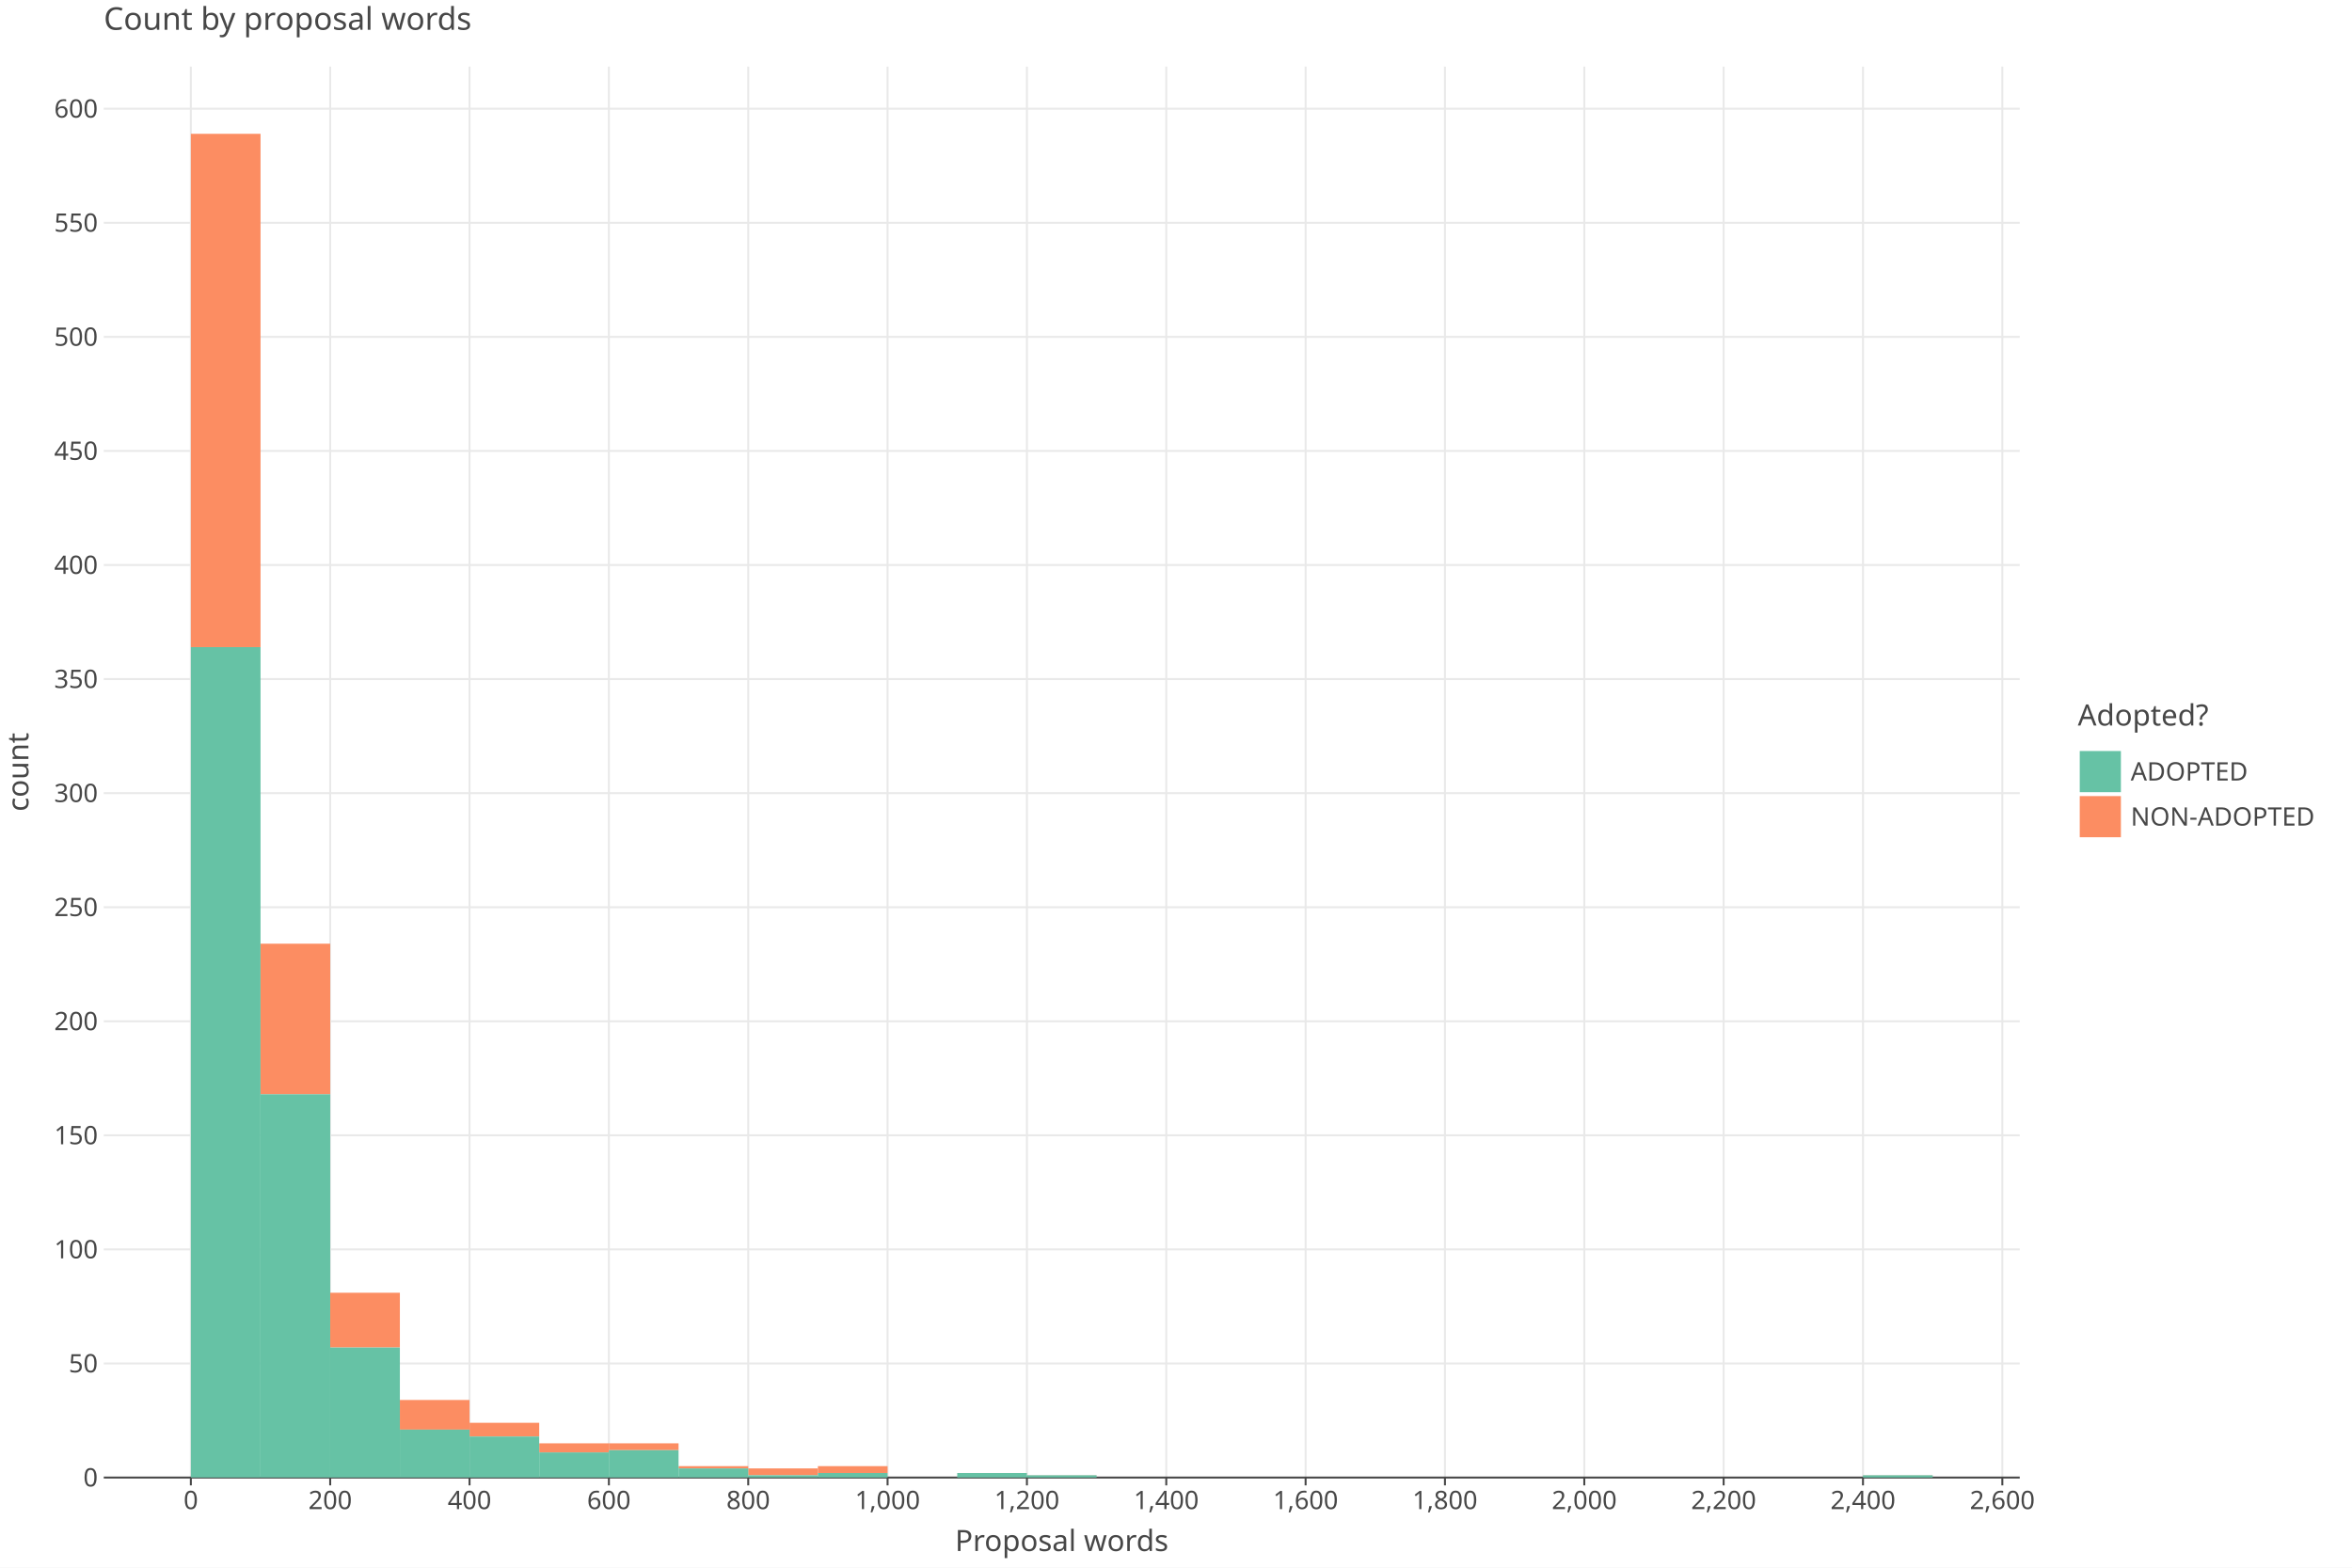
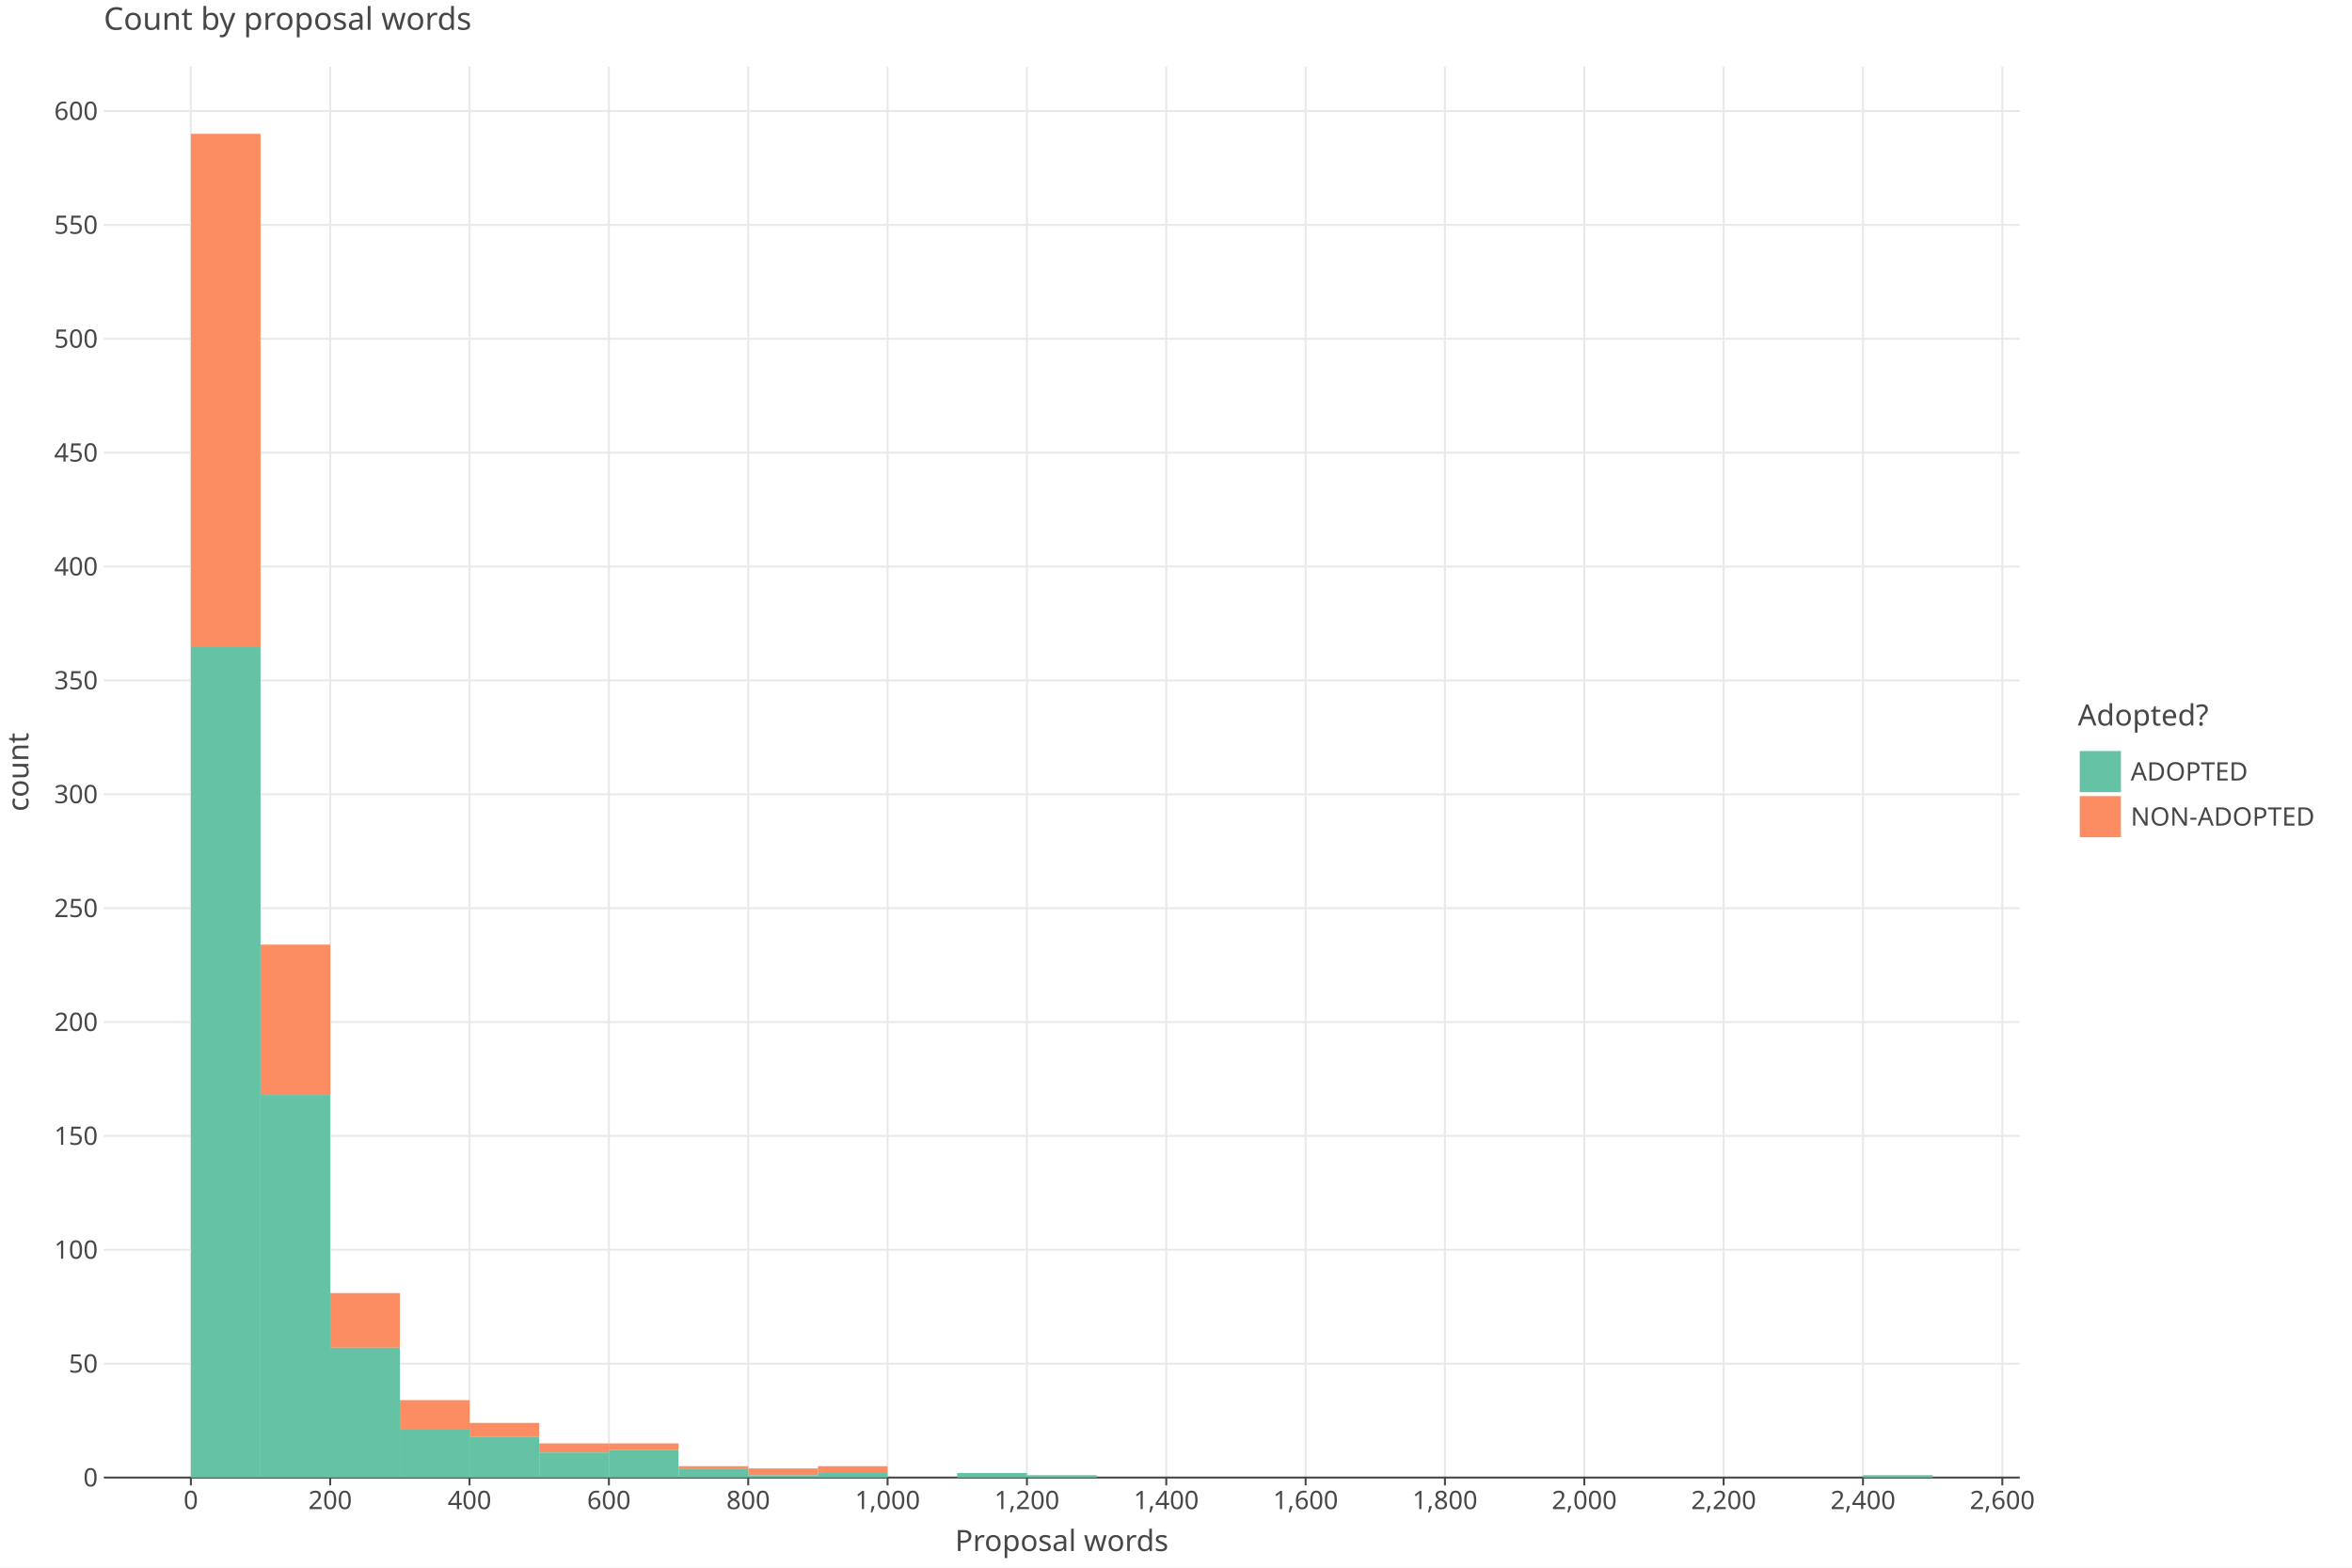
<svg xmlns="http://www.w3.org/2000/svg" class="plt-container" width="1200.0" height="800.0">
  <style type="text/css">
  .plt-container {
   font-family: Lucida Grande, sans-serif;
   user-select: none;
   -webkit-user-select: none;
   -moz-user-select: none;
   -ms-user-select: none;
}
text {
   text-rendering: optimizeLegibility;
}
- #pwdaKit .plot-title {
+ #pYf3y8J .plot-title {
   fill: #474747;
   font-family: Lucida Grande, sans-serif;
   font-size: 16.0px;
   font-weight: normal;
   font-style: normal;   
}
- #pwdaKit .plot-subtitle {
+ #pYf3y8J .plot-subtitle {
   fill: #474747;
   font-family: Lucida Grande, sans-serif;
   font-size: 15.0px;
   font-weight: normal;
   font-style: normal;   
}
- #pwdaKit .plot-caption {
-    fill: #474747;
-    font-family: Lucida Grande, sans-serif;
-    font-size: 13.0px;
-    font-weight: normal;
-    font-style: normal;   
- }
- #pwdaKit .legend-title {
+ #pYf3y8J .plot-caption {
+    fill: #474747;
+    font-family: Lucida Grande, sans-serif;
+    font-size: 13.0px;
+    font-weight: normal;
+    font-style: normal;   
+ }
+ #pYf3y8J .legend-title {
   fill: #474747;
   font-family: Lucida Grande, sans-serif;
   font-size: 15.0px;
   font-weight: normal;
   font-style: normal;   
}
- #pwdaKit .legend-item {
-    fill: #474747;
-    font-family: Lucida Grande, sans-serif;
-    font-size: 13.0px;
-    font-weight: normal;
-    font-style: normal;   
- }
- #pwdaKit .axis-title-x {
+ #pYf3y8J .legend-item {
+    fill: #474747;
+    font-family: Lucida Grande, sans-serif;
+    font-size: 13.0px;
+    font-weight: normal;
+    font-style: normal;   
+ }
+ #pYf3y8J .axis-title-x {
   fill: #474747;
   font-family: Lucida Grande, sans-serif;
   font-size: 15.0px;
   font-weight: normal;
   font-style: normal;   
}
- #pwdaKit .axis-text-x {
-    fill: #474747;
-    font-family: Lucida Grande, sans-serif;
-    font-size: 13.0px;
-    font-weight: normal;
-    font-style: normal;   
- }
- #dHwC7Gi .axis-tooltip-text-x {
+ #pYf3y8J .axis-text-x {
+    fill: #474747;
+    font-family: Lucida Grande, sans-serif;
+    font-size: 13.0px;
+    font-weight: normal;
+    font-style: normal;   
+ }
+ #du1I2KE .axis-tooltip-text-x {
   fill: #ffffff;
   font-family: Lucida Grande, sans-serif;
   font-size: 13.0px;
   font-weight: normal;
   font-style: normal;   
}
- #pwdaKit .axis-title-y {
+ #pYf3y8J .axis-title-y {
   fill: #474747;
   font-family: Lucida Grande, sans-serif;
   font-size: 15.0px;
   font-weight: normal;
   font-style: normal;   
}
- #pwdaKit .axis-text-y {
-    fill: #474747;
-    font-family: Lucida Grande, sans-serif;
-    font-size: 13.0px;
-    font-weight: normal;
-    font-style: normal;   
- }
- #dHwC7Gi .axis-tooltip-text-y {
+ #pYf3y8J .axis-text-y {
+    fill: #474747;
+    font-family: Lucida Grande, sans-serif;
+    font-size: 13.0px;
+    font-weight: normal;
+    font-style: normal;   
+ }
+ #du1I2KE .axis-tooltip-text-y {
   fill: #ffffff;
   font-family: Lucida Grande, sans-serif;
   font-size: 13.0px;
   font-weight: normal;
   font-style: normal;   
}
- #pwdaKit .facet-strip-text-x {
-    fill: #474747;
-    font-family: Lucida Grande, sans-serif;
-    font-size: 13.0px;
-    font-weight: normal;
-    font-style: normal;   
- }
- #pwdaKit .facet-strip-text-y {
-    fill: #474747;
-    font-family: Lucida Grande, sans-serif;
-    font-size: 13.0px;
-    font-weight: normal;
-    font-style: normal;   
- }
- #dHwC7Gi .tooltip-text {
-    fill: #474747;
-    font-family: Lucida Grande, sans-serif;
-    font-size: 13.0px;
-    font-weight: normal;
-    font-style: normal;   
- }
- #dHwC7Gi .tooltip-title {
+ #pYf3y8J .facet-strip-text-x {
+    fill: #474747;
+    font-family: Lucida Grande, sans-serif;
+    font-size: 13.0px;
+    font-weight: normal;
+    font-style: normal;   
+ }
+ #pYf3y8J .facet-strip-text-y {
+    fill: #474747;
+    font-family: Lucida Grande, sans-serif;
+    font-size: 13.0px;
+    font-weight: normal;
+    font-style: normal;   
+ }
+ #du1I2KE .tooltip-text {
+    fill: #474747;
+    font-family: Lucida Grande, sans-serif;
+    font-size: 13.0px;
+    font-weight: normal;
+    font-style: normal;   
+ }
+ #du1I2KE .tooltip-title {
   fill: #474747;
   font-family: Lucida Grande, sans-serif;
   font-size: 13.0px;
   font-weight: bold;
   font-style: normal;   
}
- #dHwC7Gi .tooltip-label {
+ #du1I2KE .tooltip-label {
   fill: #474747;
   font-family: Lucida Grande, sans-serif;
   font-size: 13.0px;
   font-weight: bold;
   font-style: normal;   
}

  </style>
-   <g id="pwdaKit">
+   <g id="pYf3y8J">
    <rect x="0.0" y="0.0" height="800.0" width="1200.0" stroke="rgb(71,71,71)" stroke-opacity="1.0" stroke-width="0.0" fill="rgb(255,255,255)" fill-opacity="1.0">
    </rect>
    <g transform="translate(23.0 34.0 ) ">
      <g transform="translate(29.94182 720.0 ) ">
        <line x1="44.434" y1="-0.0" x2="44.434" y2="-720.0" stroke="rgb(233,233,233)" stroke-opacity="1.0" stroke-width="1.0">
        </line>
        <line x1="115.527" y1="-0.0" x2="115.527" y2="-720.0" stroke="rgb(233,233,233)" stroke-opacity="1.0" stroke-width="1.0">
        </line>
        <line x1="186.621" y1="-0.0" x2="186.621" y2="-720.0" stroke="rgb(233,233,233)" stroke-opacity="1.0" stroke-width="1.0">
        </line>
        <line x1="257.715" y1="-0.0" x2="257.715" y2="-720.0" stroke="rgb(233,233,233)" stroke-opacity="1.0" stroke-width="1.0">
        </line>
        <line x1="328.809" y1="-0.0" x2="328.809" y2="-720.0" stroke="rgb(233,233,233)" stroke-opacity="1.0" stroke-width="1.0">
        </line>
        <line x1="399.903" y1="-0.0" x2="399.903" y2="-720.0" stroke="rgb(233,233,233)" stroke-opacity="1.0" stroke-width="1.0">
        </line>
        <line x1="470.997" y1="-0.0" x2="470.997" y2="-720.0" stroke="rgb(233,233,233)" stroke-opacity="1.0" stroke-width="1.0">
        </line>
        <line x1="542.09" y1="-0.0" x2="542.09" y2="-720.0" stroke="rgb(233,233,233)" stroke-opacity="1.0" stroke-width="1.0">
        </line>
        <line x1="613.184" y1="-0.0" x2="613.184" y2="-720.0" stroke="rgb(233,233,233)" stroke-opacity="1.0" stroke-width="1.0">
        </line>
        <line x1="684.278" y1="-0.0" x2="684.278" y2="-720.0" stroke="rgb(233,233,233)" stroke-opacity="1.0" stroke-width="1.0">
        </line>
        <line x1="755.372" y1="-0.0" x2="755.372" y2="-720.0" stroke="rgb(233,233,233)" stroke-opacity="1.0" stroke-width="1.0">
        </line>
        <line x1="826.466" y1="-0.0" x2="826.466" y2="-720.0" stroke="rgb(233,233,233)" stroke-opacity="1.0" stroke-width="1.0">
        </line>
        <line x1="897.559" y1="-0.0" x2="897.559" y2="-720.0" stroke="rgb(233,233,233)" stroke-opacity="1.0" stroke-width="1.0">
        </line>
        <line x1="968.653" y1="-0.0" x2="968.653" y2="-720.0" stroke="rgb(233,233,233)" stroke-opacity="1.0" stroke-width="1.0">
        </line>
        <g transform="translate(44.43364 0.0 ) ">
          <line stroke-width="1.0" stroke="rgb(71,71,71)" stroke-opacity="1.0" x2="0.0" y2="4.0">
          </line>
          <g transform="translate(0.0 7.0 ) ">
            <text class="axis-text-x" text-anchor="middle" dy="0.7em">
            0
            </text>
          </g>
        </g>
        <g transform="translate(115.5275 0.0 ) ">
          <line stroke-width="1.0" stroke="rgb(71,71,71)" stroke-opacity="1.0" x2="0.0" y2="4.0">
          </line>
          <g transform="translate(0.0 7.0 ) ">
            <text class="axis-text-x" text-anchor="middle" dy="0.7em">
            200
            </text>
          </g>
        </g>
        <g transform="translate(186.6213 0.0 ) ">
          <line stroke-width="1.0" stroke="rgb(71,71,71)" stroke-opacity="1.0" x2="0.0" y2="4.0">
          </line>
          <g transform="translate(0.0 7.0 ) ">
            <text class="axis-text-x" text-anchor="middle" dy="0.7em">
            400
            </text>
          </g>
        </g>
        <g transform="translate(257.7151 0.0 ) ">
          <line stroke-width="1.0" stroke="rgb(71,71,71)" stroke-opacity="1.0" x2="0.0" y2="4.0">
          </line>
          <g transform="translate(0.0 7.0 ) ">
            <text class="axis-text-x" text-anchor="middle" dy="0.7em">
            600
            </text>
          </g>
        </g>
        <g transform="translate(328.8089 0.0 ) ">
          <line stroke-width="1.0" stroke="rgb(71,71,71)" stroke-opacity="1.0" x2="0.0" y2="4.0">
          </line>
          <g transform="translate(0.0 7.0 ) ">
            <text class="axis-text-x" text-anchor="middle" dy="0.7em">
            800
            </text>
          </g>
        </g>
        <g transform="translate(399.9027 0.0 ) ">
          <line stroke-width="1.0" stroke="rgb(71,71,71)" stroke-opacity="1.0" x2="0.0" y2="4.0">
          </line>
          <g transform="translate(0.0 7.0 ) ">
            <text class="axis-text-x" text-anchor="middle" dy="0.7em">
            1,000
            </text>
          </g>
        </g>
        <g transform="translate(470.9965 0.0 ) ">
          <line stroke-width="1.0" stroke="rgb(71,71,71)" stroke-opacity="1.0" x2="0.0" y2="4.0">
          </line>
          <g transform="translate(0.0 7.0 ) ">
            <text class="axis-text-x" text-anchor="middle" dy="0.7em">
            1,200
            </text>
          </g>
        </g>
        <g transform="translate(542.0904 0.0 ) ">
          <line stroke-width="1.0" stroke="rgb(71,71,71)" stroke-opacity="1.0" x2="0.0" y2="4.0">
          </line>
          <g transform="translate(0.0 7.0 ) ">
            <text class="axis-text-x" text-anchor="middle" dy="0.7em">
            1,400
            </text>
          </g>
        </g>
        <g transform="translate(613.1842 0.0 ) ">
          <line stroke-width="1.0" stroke="rgb(71,71,71)" stroke-opacity="1.0" x2="0.0" y2="4.0">
          </line>
          <g transform="translate(0.0 7.0 ) ">
            <text class="axis-text-x" text-anchor="middle" dy="0.7em">
            1,600
            </text>
          </g>
        </g>
        <g transform="translate(684.278 0.0 ) ">
          <line stroke-width="1.0" stroke="rgb(71,71,71)" stroke-opacity="1.0" x2="0.0" y2="4.0">
          </line>
          <g transform="translate(0.0 7.0 ) ">
            <text class="axis-text-x" text-anchor="middle" dy="0.7em">
            1,800
            </text>
          </g>
        </g>
        <g transform="translate(755.3718 0.0 ) ">
          <line stroke-width="1.0" stroke="rgb(71,71,71)" stroke-opacity="1.0" x2="0.0" y2="4.0">
          </line>
          <g transform="translate(0.0 7.0 ) ">
            <text class="axis-text-x" text-anchor="middle" dy="0.7em">
            2,000
            </text>
          </g>
        </g>
        <g transform="translate(826.4656 0.0 ) ">
          <line stroke-width="1.0" stroke="rgb(71,71,71)" stroke-opacity="1.0" x2="0.0" y2="4.0">
          </line>
          <g transform="translate(0.0 7.0 ) ">
            <text class="axis-text-x" text-anchor="middle" dy="0.7em">
            2,200
            </text>
          </g>
        </g>
        <g transform="translate(897.5594 0.0 ) ">
          <line stroke-width="1.0" stroke="rgb(71,71,71)" stroke-opacity="1.0" x2="0.0" y2="4.0">
          </line>
          <g transform="translate(0.0 7.0 ) ">
            <text class="axis-text-x" text-anchor="middle" dy="0.7em">
            2,400
            </text>
          </g>
        </g>
        <g transform="translate(968.6533 0.0 ) ">
          <line stroke-width="1.0" stroke="rgb(71,71,71)" stroke-opacity="1.0" x2="0.0" y2="4.0">
          </line>
          <g transform="translate(0.0 7.0 ) ">
            <text class="axis-text-x" text-anchor="middle" dy="0.7em">
            2,600
            </text>
          </g>
        </g>
        <line x1="0.0" y1="0.0" x2="977.54" y2="0.0" stroke-width="1.0" stroke="rgb(71,71,71)" stroke-opacity="1.0">
        </line>
      </g>
      <g transform="translate(29.94182 0.0 ) ">
-         <line x1="0.0" y1="661.79" x2="977.54" y2="661.79" stroke="rgb(233,233,233)" stroke-opacity="1.0" stroke-width="1.0">
-         </line>
-         <line x1="0.0" y1="603.58" x2="977.54" y2="603.58" stroke="rgb(233,233,233)" stroke-opacity="1.0" stroke-width="1.0">
-         </line>
-         <line x1="0.0" y1="545.37" x2="977.54" y2="545.37" stroke="rgb(233,233,233)" stroke-opacity="1.0" stroke-width="1.0">
-         </line>
-         <line x1="0.0" y1="487.16" x2="977.54" y2="487.16" stroke="rgb(233,233,233)" stroke-opacity="1.0" stroke-width="1.0">
-         </line>
-         <line x1="0.0" y1="428.95" x2="977.54" y2="428.95" stroke="rgb(233,233,233)" stroke-opacity="1.0" stroke-width="1.0">
-         </line>
-         <line x1="0.0" y1="370.74" x2="977.54" y2="370.74" stroke="rgb(233,233,233)" stroke-opacity="1.0" stroke-width="1.0">
-         </line>
-         <line x1="0.0" y1="312.53" x2="977.54" y2="312.53" stroke="rgb(233,233,233)" stroke-opacity="1.0" stroke-width="1.0">
-         </line>
-         <line x1="0.0" y1="254.32" x2="977.54" y2="254.32" stroke="rgb(233,233,233)" stroke-opacity="1.0" stroke-width="1.0">
-         </line>
-         <line x1="0.0" y1="196.11" x2="977.54" y2="196.11" stroke="rgb(233,233,233)" stroke-opacity="1.0" stroke-width="1.0">
-         </line>
-         <line x1="0.0" y1="137.9" x2="977.54" y2="137.9" stroke="rgb(233,233,233)" stroke-opacity="1.0" stroke-width="1.0">
-         </line>
-         <line x1="0.0" y1="79.69" x2="977.54" y2="79.69" stroke="rgb(233,233,233)" stroke-opacity="1.0" stroke-width="1.0">
-         </line>
-         <line x1="0.0" y1="21.48" x2="977.54" y2="21.48" stroke="rgb(233,233,233)" stroke-opacity="1.0" stroke-width="1.0">
+         <line x1="0.0" y1="661.889" x2="977.54" y2="661.889" stroke="rgb(233,233,233)" stroke-opacity="1.0" stroke-width="1.0">
+         </line>
+         <line x1="0.0" y1="603.777" x2="977.54" y2="603.777" stroke="rgb(233,233,233)" stroke-opacity="1.0" stroke-width="1.0">
+         </line>
+         <line x1="0.0" y1="545.666" x2="977.54" y2="545.666" stroke="rgb(233,233,233)" stroke-opacity="1.0" stroke-width="1.0">
+         </line>
+         <line x1="0.0" y1="487.554" x2="977.54" y2="487.554" stroke="rgb(233,233,233)" stroke-opacity="1.0" stroke-width="1.0">
+         </line>
+         <line x1="0.0" y1="429.443" x2="977.54" y2="429.443" stroke="rgb(233,233,233)" stroke-opacity="1.0" stroke-width="1.0">
+         </line>
+         <line x1="0.0" y1="371.332" x2="977.54" y2="371.332" stroke="rgb(233,233,233)" stroke-opacity="1.0" stroke-width="1.0">
+         </line>
+         <line x1="0.0" y1="313.22" x2="977.54" y2="313.22" stroke="rgb(233,233,233)" stroke-opacity="1.0" stroke-width="1.0">
+         </line>
+         <line x1="0.0" y1="255.109" x2="977.54" y2="255.109" stroke="rgb(233,233,233)" stroke-opacity="1.0" stroke-width="1.0">
+         </line>
+         <line x1="0.0" y1="196.998" x2="977.54" y2="196.998" stroke="rgb(233,233,233)" stroke-opacity="1.0" stroke-width="1.0">
+         </line>
+         <line x1="0.0" y1="138.886" x2="977.54" y2="138.886" stroke="rgb(233,233,233)" stroke-opacity="1.0" stroke-width="1.0">
+         </line>
+         <line x1="0.0" y1="80.775" x2="977.54" y2="80.775" stroke="rgb(233,233,233)" stroke-opacity="1.0" stroke-width="1.0">
+         </line>
+         <line x1="0.0" y1="22.663" x2="977.54" y2="22.663" stroke="rgb(233,233,233)" stroke-opacity="1.0" stroke-width="1.0">
        </line>
        <g transform="translate(0.0 720.0 ) ">
          <g transform="translate(-3.0 0.0 ) ">
            <text class="axis-text-y" text-anchor="end" dy="0.35em">
            0
            </text>
          </g>
        </g>
-         <g transform="translate(0.0 661.79 ) ">
+         <g transform="translate(0.0 661.8886 ) ">
          <g transform="translate(-3.0 0.0 ) ">
            <text class="axis-text-y" text-anchor="end" dy="0.35em">
            50
            </text>
          </g>
        </g>
-         <g transform="translate(0.0 603.5799 ) ">
+         <g transform="translate(0.0 603.7772 ) ">
          <g transform="translate(-3.0 0.0 ) ">
            <text class="axis-text-y" text-anchor="end" dy="0.35em">
            100
            </text>
          </g>
        </g>
-         <g transform="translate(0.0 545.3699 ) ">
+         <g transform="translate(0.0 545.6659 ) ">
          <g transform="translate(-3.0 0.0 ) ">
            <text class="axis-text-y" text-anchor="end" dy="0.35em">
            150
            </text>
          </g>
        </g>
-         <g transform="translate(0.0 487.1598 ) ">
+         <g transform="translate(0.0 487.5545 ) ">
          <g transform="translate(-3.0 0.0 ) ">
            <text class="axis-text-y" text-anchor="end" dy="0.35em">
            200
            </text>
          </g>
        </g>
-         <g transform="translate(0.0 428.9498 ) ">
+         <g transform="translate(0.0 429.4431 ) ">
          <g transform="translate(-3.0 0.0 ) ">
            <text class="axis-text-y" text-anchor="end" dy="0.35em">
            250
            </text>
          </g>
        </g>
-         <g transform="translate(0.0 370.7398 ) ">
+         <g transform="translate(0.0 371.3317 ) ">
          <g transform="translate(-3.0 0.0 ) ">
            <text class="axis-text-y" text-anchor="end" dy="0.35em">
            300
            </text>
          </g>
        </g>
-         <g transform="translate(0.0 312.5297 ) ">
+         <g transform="translate(0.0 313.2203 ) ">
          <g transform="translate(-3.0 0.0 ) ">
            <text class="axis-text-y" text-anchor="end" dy="0.35em">
            350
            </text>
          </g>
        </g>
-         <g transform="translate(0.0 254.3197 ) ">
+         <g transform="translate(0.0 255.109 ) ">
          <g transform="translate(-3.0 0.0 ) ">
            <text class="axis-text-y" text-anchor="end" dy="0.35em">
            400
            </text>
          </g>
        </g>
-         <g transform="translate(0.0 196.1096 ) ">
+         <g transform="translate(0.0 196.9976 ) ">
          <g transform="translate(-3.0 0.0 ) ">
            <text class="axis-text-y" text-anchor="end" dy="0.35em">
            450
            </text>
          </g>
        </g>
-         <g transform="translate(0.0 137.8996 ) ">
+         <g transform="translate(0.0 138.8862 ) ">
          <g transform="translate(-3.0 0.0 ) ">
            <text class="axis-text-y" text-anchor="end" dy="0.35em">
            500
            </text>
          </g>
        </g>
-         <g transform="translate(0.0 79.68955 ) ">
+         <g transform="translate(0.0 80.77482 ) ">
          <g transform="translate(-3.0 0.0 ) ">
            <text class="axis-text-y" text-anchor="end" dy="0.35em">
            550
            </text>
          </g>
        </g>
-         <g transform="translate(0.0 21.47951 ) ">
+         <g transform="translate(0.0 22.66344 ) ">
          <g transform="translate(-3.0 0.0 ) ">
            <text class="axis-text-y" text-anchor="end" dy="0.35em">
            600
            </text>
          </g>
        </g>
      </g>
-       <g transform="translate(29.94182 0.0 ) " clip-path="url(#cFpRmyj)" clip-bounds-jfx="[rect (0.0, 0.0), (977.54, 720.0)]">
+       <g transform="translate(29.94182 0.0 ) " clip-path="url(#cDeI03G)" clip-bounds-jfx="[rect (0.0, 0.0), (977.54, 720.0)]">
        <defs>
-           <clipPath id="cFpRmyj">
+           <clipPath id="cDeI03G">
            <rect x="0.0" y="0.0" width="977.54" height="720.0">
            </rect>
          </clipPath>
        </defs>
-         <rect x="897.559" y="718.836" height="0.1" width="35.547" stroke="rgb(0,0,0)" stroke-opacity="0.0" fill="rgb(252,141,98)" fill-opacity="1.0" stroke-width="1.0">
+         <rect x="897.559" y="718.838" height="0.1" width="35.547" stroke="rgb(0,0,0)" stroke-opacity="0.0" fill="rgb(252,141,98)" fill-opacity="1.0" stroke-width="1.0">
        </rect>
        <rect x="862.013" y="720.0" height="0.1" width="35.547" stroke="rgb(0,0,0)" stroke-opacity="0.0" fill="rgb(252,141,98)" fill-opacity="1.0" stroke-width="1.0">
        </rect>
        <rect x="826.466" y="720.0" height="0.1" width="35.547" stroke="rgb(0,0,0)" stroke-opacity="0.0" fill="rgb(252,141,98)" fill-opacity="1.0" stroke-width="1.0">
        </rect>
        <rect x="790.919" y="720.0" height="0.1" width="35.547" stroke="rgb(0,0,0)" stroke-opacity="0.0" fill="rgb(252,141,98)" fill-opacity="1.0" stroke-width="1.0">
        </rect>
        <rect x="755.372" y="720.0" height="0.1" width="35.547" stroke="rgb(0,0,0)" stroke-opacity="0.0" fill="rgb(252,141,98)" fill-opacity="1.0" stroke-width="1.0">
        </rect>
        <rect x="719.825" y="720.0" height="0.1" width="35.547" stroke="rgb(0,0,0)" stroke-opacity="0.0" fill="rgb(252,141,98)" fill-opacity="1.0" stroke-width="1.0">
        </rect>
        <rect x="684.278" y="720.0" height="0.1" width="35.547" stroke="rgb(0,0,0)" stroke-opacity="0.0" fill="rgb(252,141,98)" fill-opacity="1.0" stroke-width="1.0">
        </rect>
        <rect x="648.731" y="720.0" height="0.1" width="35.547" stroke="rgb(0,0,0)" stroke-opacity="0.0" fill="rgb(252,141,98)" fill-opacity="1.0" stroke-width="1.0">
        </rect>
        <rect x="613.184" y="720.0" height="0.1" width="35.547" stroke="rgb(0,0,0)" stroke-opacity="0.0" fill="rgb(252,141,98)" fill-opacity="1.0" stroke-width="1.0">
        </rect>
        <rect x="577.637" y="720.0" height="0.1" width="35.547" stroke="rgb(0,0,0)" stroke-opacity="0.0" fill="rgb(252,141,98)" fill-opacity="1.0" stroke-width="1.0">
        </rect>
        <rect x="542.09" y="720.0" height="0.1" width="35.547" stroke="rgb(0,0,0)" stroke-opacity="0.0" fill="rgb(252,141,98)" fill-opacity="1.0" stroke-width="1.0">
        </rect>
        <rect x="506.543" y="720.0" height="0.1" width="35.547" stroke="rgb(0,0,0)" stroke-opacity="0.0" fill="rgb(252,141,98)" fill-opacity="1.0" stroke-width="1.0">
        </rect>
-         <rect x="470.997" y="718.836" height="0.1" width="35.547" stroke="rgb(0,0,0)" stroke-opacity="0.0" fill="rgb(252,141,98)" fill-opacity="1.0" stroke-width="1.0">
-         </rect>
-         <rect x="435.45" y="717.672" height="0.1" width="35.547" stroke="rgb(0,0,0)" stroke-opacity="0.0" fill="rgb(252,141,98)" fill-opacity="1.0" stroke-width="1.0">
+         <rect x="470.997" y="718.838" height="0.1" width="35.547" stroke="rgb(0,0,0)" stroke-opacity="0.0" fill="rgb(252,141,98)" fill-opacity="1.0" stroke-width="1.0">
+         </rect>
+         <rect x="435.45" y="717.676" height="0.1" width="35.547" stroke="rgb(0,0,0)" stroke-opacity="0.0" fill="rgb(252,141,98)" fill-opacity="1.0" stroke-width="1.0">
        </rect>
        <rect x="399.903" y="720.0" height="0.1" width="35.547" stroke="rgb(0,0,0)" stroke-opacity="0.0" fill="rgb(252,141,98)" fill-opacity="1.0" stroke-width="1.0">
        </rect>
-         <rect x="364.356" y="714.179" height="3.493" width="35.547" stroke="rgb(0,0,0)" stroke-opacity="0.0" fill="rgb(252,141,98)" fill-opacity="1.0" stroke-width="1.0">
-         </rect>
-         <rect x="328.809" y="715.343" height="3.493" width="35.547" stroke="rgb(0,0,0)" stroke-opacity="0.0" fill="rgb(252,141,98)" fill-opacity="1.0" stroke-width="1.0">
-         </rect>
-         <rect x="293.262" y="714.179" height="1.164" width="35.547" stroke="rgb(0,0,0)" stroke-opacity="0.0" fill="rgb(252,141,98)" fill-opacity="1.0" stroke-width="1.0">
-         </rect>
-         <rect x="257.715" y="702.537" height="3.493" width="35.547" stroke="rgb(0,0,0)" stroke-opacity="0.0" fill="rgb(252,141,98)" fill-opacity="1.0" stroke-width="1.0">
-         </rect>
-         <rect x="222.168" y="702.537" height="4.657" width="35.547" stroke="rgb(0,0,0)" stroke-opacity="0.0" fill="rgb(252,141,98)" fill-opacity="1.0" stroke-width="1.0">
-         </rect>
-         <rect x="186.621" y="692.059" height="6.985" width="35.547" stroke="rgb(0,0,0)" stroke-opacity="0.0" fill="rgb(252,141,98)" fill-opacity="1.0" stroke-width="1.0">
-         </rect>
-         <rect x="151.074" y="680.417" height="15.135" width="35.547" stroke="rgb(0,0,0)" stroke-opacity="0.0" fill="rgb(252,141,98)" fill-opacity="1.0" stroke-width="1.0">
-         </rect>
-         <rect x="115.527" y="625.7" height="27.941" width="35.547" stroke="rgb(0,0,0)" stroke-opacity="0.0" fill="rgb(252,141,98)" fill-opacity="1.0" stroke-width="1.0">
-         </rect>
-         <rect x="79.981" y="447.577" height="76.837" width="35.547" stroke="rgb(0,0,0)" stroke-opacity="0.0" fill="rgb(252,141,98)" fill-opacity="1.0" stroke-width="1.0">
-         </rect>
-         <rect x="44.434" y="34.286" height="261.945" width="35.547" stroke="rgb(0,0,0)" stroke-opacity="0.0" fill="rgb(252,141,98)" fill-opacity="1.0" stroke-width="1.0">
-         </rect>
-         <rect x="897.559" y="718.836" height="1.164" width="35.547" stroke="rgb(0,0,0)" stroke-opacity="0.0" fill="rgb(102,194,165)" fill-opacity="1.0" stroke-width="1.0">
+         <rect x="364.356" y="714.189" height="3.487" width="35.547" stroke="rgb(0,0,0)" stroke-opacity="0.0" fill="rgb(252,141,98)" fill-opacity="1.0" stroke-width="1.0">
+         </rect>
+         <rect x="328.809" y="715.351" height="3.487" width="35.547" stroke="rgb(0,0,0)" stroke-opacity="0.0" fill="rgb(252,141,98)" fill-opacity="1.0" stroke-width="1.0">
+         </rect>
+         <rect x="293.262" y="714.189" height="1.162" width="35.547" stroke="rgb(0,0,0)" stroke-opacity="0.0" fill="rgb(252,141,98)" fill-opacity="1.0" stroke-width="1.0">
+         </rect>
+         <rect x="257.715" y="702.567" height="3.487" width="35.547" stroke="rgb(0,0,0)" stroke-opacity="0.0" fill="rgb(252,141,98)" fill-opacity="1.0" stroke-width="1.0">
+         </rect>
+         <rect x="222.168" y="702.567" height="4.649" width="35.547" stroke="rgb(0,0,0)" stroke-opacity="0.0" fill="rgb(252,141,98)" fill-opacity="1.0" stroke-width="1.0">
+         </rect>
+         <rect x="186.621" y="692.107" height="6.973" width="35.547" stroke="rgb(0,0,0)" stroke-opacity="0.0" fill="rgb(252,141,98)" fill-opacity="1.0" stroke-width="1.0">
+         </rect>
+         <rect x="151.074" y="680.484" height="15.109" width="35.547" stroke="rgb(0,0,0)" stroke-opacity="0.0" fill="rgb(252,141,98)" fill-opacity="1.0" stroke-width="1.0">
+         </rect>
+         <rect x="115.527" y="625.86" height="27.893" width="35.547" stroke="rgb(0,0,0)" stroke-opacity="0.0" fill="rgb(252,141,98)" fill-opacity="1.0" stroke-width="1.0">
+         </rect>
+         <rect x="79.981" y="448.039" height="76.707" width="35.547" stroke="rgb(0,0,0)" stroke-opacity="0.0" fill="rgb(252,141,98)" fill-opacity="1.0" stroke-width="1.0">
+         </rect>
+         <rect x="44.434" y="34.286" height="261.501" width="35.547" stroke="rgb(0,0,0)" stroke-opacity="0.0" fill="rgb(252,141,98)" fill-opacity="1.0" stroke-width="1.0">
+         </rect>
+         <rect x="897.559" y="718.838" height="1.162" width="35.547" stroke="rgb(0,0,0)" stroke-opacity="0.0" fill="rgb(102,194,165)" fill-opacity="1.0" stroke-width="1.0">
        </rect>
        <rect x="862.013" y="720.0" height="0.1" width="35.547" stroke="rgb(0,0,0)" stroke-opacity="0.0" fill="rgb(102,194,165)" fill-opacity="1.0" stroke-width="1.0">
        </rect>
        <rect x="826.466" y="720.0" height="0.1" width="35.547" stroke="rgb(0,0,0)" stroke-opacity="0.0" fill="rgb(102,194,165)" fill-opacity="1.0" stroke-width="1.0">
        </rect>
        <rect x="790.919" y="720.0" height="0.1" width="35.547" stroke="rgb(0,0,0)" stroke-opacity="0.0" fill="rgb(102,194,165)" fill-opacity="1.0" stroke-width="1.0">
        </rect>
        <rect x="755.372" y="720.0" height="0.1" width="35.547" stroke="rgb(0,0,0)" stroke-opacity="0.0" fill="rgb(102,194,165)" fill-opacity="1.0" stroke-width="1.0">
        </rect>
        <rect x="719.825" y="720.0" height="0.1" width="35.547" stroke="rgb(0,0,0)" stroke-opacity="0.0" fill="rgb(102,194,165)" fill-opacity="1.0" stroke-width="1.0">
        </rect>
        <rect x="684.278" y="720.0" height="0.1" width="35.547" stroke="rgb(0,0,0)" stroke-opacity="0.0" fill="rgb(102,194,165)" fill-opacity="1.0" stroke-width="1.0">
        </rect>
        <rect x="648.731" y="720.0" height="0.1" width="35.547" stroke="rgb(0,0,0)" stroke-opacity="0.0" fill="rgb(102,194,165)" fill-opacity="1.0" stroke-width="1.0">
        </rect>
        <rect x="613.184" y="720.0" height="0.1" width="35.547" stroke="rgb(0,0,0)" stroke-opacity="0.0" fill="rgb(102,194,165)" fill-opacity="1.0" stroke-width="1.0">
        </rect>
        <rect x="577.637" y="720.0" height="0.1" width="35.547" stroke="rgb(0,0,0)" stroke-opacity="0.0" fill="rgb(102,194,165)" fill-opacity="1.0" stroke-width="1.0">
        </rect>
        <rect x="542.09" y="720.0" height="0.1" width="35.547" stroke="rgb(0,0,0)" stroke-opacity="0.0" fill="rgb(102,194,165)" fill-opacity="1.0" stroke-width="1.0">
        </rect>
        <rect x="506.543" y="720.0" height="0.1" width="35.547" stroke="rgb(0,0,0)" stroke-opacity="0.0" fill="rgb(102,194,165)" fill-opacity="1.0" stroke-width="1.0">
        </rect>
-         <rect x="470.997" y="718.836" height="1.164" width="35.547" stroke="rgb(0,0,0)" stroke-opacity="0.0" fill="rgb(102,194,165)" fill-opacity="1.0" stroke-width="1.0">
-         </rect>
-         <rect x="435.45" y="717.672" height="2.328" width="35.547" stroke="rgb(0,0,0)" stroke-opacity="0.0" fill="rgb(102,194,165)" fill-opacity="1.0" stroke-width="1.0">
+         <rect x="470.997" y="718.838" height="1.162" width="35.547" stroke="rgb(0,0,0)" stroke-opacity="0.0" fill="rgb(102,194,165)" fill-opacity="1.0" stroke-width="1.0">
+         </rect>
+         <rect x="435.45" y="717.676" height="2.324" width="35.547" stroke="rgb(0,0,0)" stroke-opacity="0.0" fill="rgb(102,194,165)" fill-opacity="1.0" stroke-width="1.0">
        </rect>
        <rect x="399.903" y="720.0" height="0.1" width="35.547" stroke="rgb(0,0,0)" stroke-opacity="0.0" fill="rgb(102,194,165)" fill-opacity="1.0" stroke-width="1.0">
        </rect>
-         <rect x="364.356" y="717.672" height="2.328" width="35.547" stroke="rgb(0,0,0)" stroke-opacity="0.0" fill="rgb(102,194,165)" fill-opacity="1.0" stroke-width="1.0">
-         </rect>
-         <rect x="328.809" y="718.836" height="1.164" width="35.547" stroke="rgb(0,0,0)" stroke-opacity="0.0" fill="rgb(102,194,165)" fill-opacity="1.0" stroke-width="1.0">
-         </rect>
-         <rect x="293.262" y="715.343" height="4.657" width="35.547" stroke="rgb(0,0,0)" stroke-opacity="0.0" fill="rgb(102,194,165)" fill-opacity="1.0" stroke-width="1.0">
-         </rect>
-         <rect x="257.715" y="706.03" height="13.97" width="35.547" stroke="rgb(0,0,0)" stroke-opacity="0.0" fill="rgb(102,194,165)" fill-opacity="1.0" stroke-width="1.0">
-         </rect>
-         <rect x="222.168" y="707.194" height="12.806" width="35.547" stroke="rgb(0,0,0)" stroke-opacity="0.0" fill="rgb(102,194,165)" fill-opacity="1.0" stroke-width="1.0">
-         </rect>
-         <rect x="186.621" y="699.044" height="20.956" width="35.547" stroke="rgb(0,0,0)" stroke-opacity="0.0" fill="rgb(102,194,165)" fill-opacity="1.0" stroke-width="1.0">
-         </rect>
-         <rect x="151.074" y="695.552" height="24.448" width="35.547" stroke="rgb(0,0,0)" stroke-opacity="0.0" fill="rgb(102,194,165)" fill-opacity="1.0" stroke-width="1.0">
-         </rect>
-         <rect x="115.527" y="653.641" height="66.359" width="35.547" stroke="rgb(0,0,0)" stroke-opacity="0.0" fill="rgb(102,194,165)" fill-opacity="1.0" stroke-width="1.0">
-         </rect>
-         <rect x="79.981" y="524.414" height="195.586" width="35.547" stroke="rgb(0,0,0)" stroke-opacity="0.0" fill="rgb(102,194,165)" fill-opacity="1.0" stroke-width="1.0">
-         </rect>
-         <rect x="44.434" y="296.231" height="423.769" width="35.547" stroke="rgb(0,0,0)" stroke-opacity="0.0" fill="rgb(102,194,165)" fill-opacity="1.0" stroke-width="1.0">
+         <rect x="364.356" y="717.676" height="2.324" width="35.547" stroke="rgb(0,0,0)" stroke-opacity="0.0" fill="rgb(102,194,165)" fill-opacity="1.0" stroke-width="1.0">
+         </rect>
+         <rect x="328.809" y="718.838" height="1.162" width="35.547" stroke="rgb(0,0,0)" stroke-opacity="0.0" fill="rgb(102,194,165)" fill-opacity="1.0" stroke-width="1.0">
+         </rect>
+         <rect x="293.262" y="715.351" height="4.649" width="35.547" stroke="rgb(0,0,0)" stroke-opacity="0.0" fill="rgb(102,194,165)" fill-opacity="1.0" stroke-width="1.0">
+         </rect>
+         <rect x="257.715" y="706.053" height="13.947" width="35.547" stroke="rgb(0,0,0)" stroke-opacity="0.0" fill="rgb(102,194,165)" fill-opacity="1.0" stroke-width="1.0">
+         </rect>
+         <rect x="222.168" y="707.215" height="12.785" width="35.547" stroke="rgb(0,0,0)" stroke-opacity="0.0" fill="rgb(102,194,165)" fill-opacity="1.0" stroke-width="1.0">
+         </rect>
+         <rect x="186.621" y="699.08" height="20.92" width="35.547" stroke="rgb(0,0,0)" stroke-opacity="0.0" fill="rgb(102,194,165)" fill-opacity="1.0" stroke-width="1.0">
+         </rect>
+         <rect x="151.074" y="695.593" height="24.407" width="35.547" stroke="rgb(0,0,0)" stroke-opacity="0.0" fill="rgb(102,194,165)" fill-opacity="1.0" stroke-width="1.0">
+         </rect>
+         <rect x="115.527" y="653.753" height="66.247" width="35.547" stroke="rgb(0,0,0)" stroke-opacity="0.0" fill="rgb(102,194,165)" fill-opacity="1.0" stroke-width="1.0">
+         </rect>
+         <rect x="79.981" y="524.746" height="195.254" width="35.547" stroke="rgb(0,0,0)" stroke-opacity="0.0" fill="rgb(102,194,165)" fill-opacity="1.0" stroke-width="1.0">
+         </rect>
+         <rect x="44.434" y="295.787" height="424.213" width="35.547" stroke="rgb(0,0,0)" stroke-opacity="0.0" fill="rgb(102,194,165)" fill-opacity="1.0" stroke-width="1.0">
        </rect>
      </g>
    </g>
    <g transform="translate(52.94182 15.2 ) ">
      <text class="plot-title" y="0.0">
      Count by proposal words
      </text>
    </g>
    <g transform="translate(14.5 394.0 ) rotate(-90.0 ) ">
      <text class="axis-title-y" y="0.0" text-anchor="middle">
      count
      </text>
    </g>
    <g transform="translate(541.7118 791.5 ) ">
      <text class="axis-title-x" y="0.0" text-anchor="middle">
      Proposal words
      </text>
    </g>
    <g transform="translate(1050.093 349.75 ) ">
      <rect x="5.0" y="5.0" height="78.5" width="149.518" stroke="rgb(71,71,71)" stroke-opacity="1.0" stroke-width="0.0" fill="rgb(255,255,255)" fill-opacity="1.0">
      </rect>
      <g transform="translate(10.0 10.0 ) ">
        <g transform="translate(0.0 10.5 ) ">
          <text class="legend-title" y="0.0">
          Adopted?
          </text>
        </g>
        <g transform="translate(0.0 22.5 ) ">
          <g transform="">
            <g>
              <rect x="0.0" y="0.0" height="23.0" width="23.0" stroke-width="0.0" fill="rgb(255,255,255)" fill-opacity="1.0">
              </rect>
              <g transform="translate(1.0 1.0 ) ">
                <g>
                  <rect x="0.0" y="0.0" height="21.0" width="21.0" stroke="rgb(0,0,0)" stroke-opacity="0.0" fill="rgb(102,194,165)" fill-opacity="1.0" stroke-width="1.5">
                  </rect>
                </g>
              </g>
              <rect x="0.0" y="0.0" height="23.0" width="23.0" stroke="rgb(255,255,255)" stroke-opacity="1.0" stroke-width="1.0" fill-opacity="0.0">
              </rect>
            </g>
            <g transform="translate(26.9903 16.05 ) ">
              <text class="legend-item" y="0.0">
              ADOPTED
              </text>
            </g>
          </g>
          <g transform="translate(0.0 23.0 ) ">
            <g>
              <rect x="0.0" y="0.0" height="23.0" width="23.0" stroke-width="0.0" fill="rgb(255,255,255)" fill-opacity="1.0">
              </rect>
              <g transform="translate(1.0 1.0 ) ">
                <g>
                  <rect x="0.0" y="0.0" height="21.0" width="21.0" stroke="rgb(0,0,0)" stroke-opacity="0.0" fill="rgb(252,141,98)" fill-opacity="1.0" stroke-width="1.5">
                  </rect>
                </g>
              </g>
              <rect x="0.0" y="0.0" height="23.0" width="23.0" stroke="rgb(255,255,255)" stroke-opacity="1.0" stroke-width="1.0" fill-opacity="0.0">
              </rect>
            </g>
            <g transform="translate(26.9903 16.05 ) ">
              <text class="legend-item" y="0.0">
              NON-ADOPTED
              </text>
            </g>
          </g>
        </g>
      </g>
    </g>
  </g>
-   <g id="dHwC7Gi">
+   <g id="du1I2KE">
  </g>
</svg>
